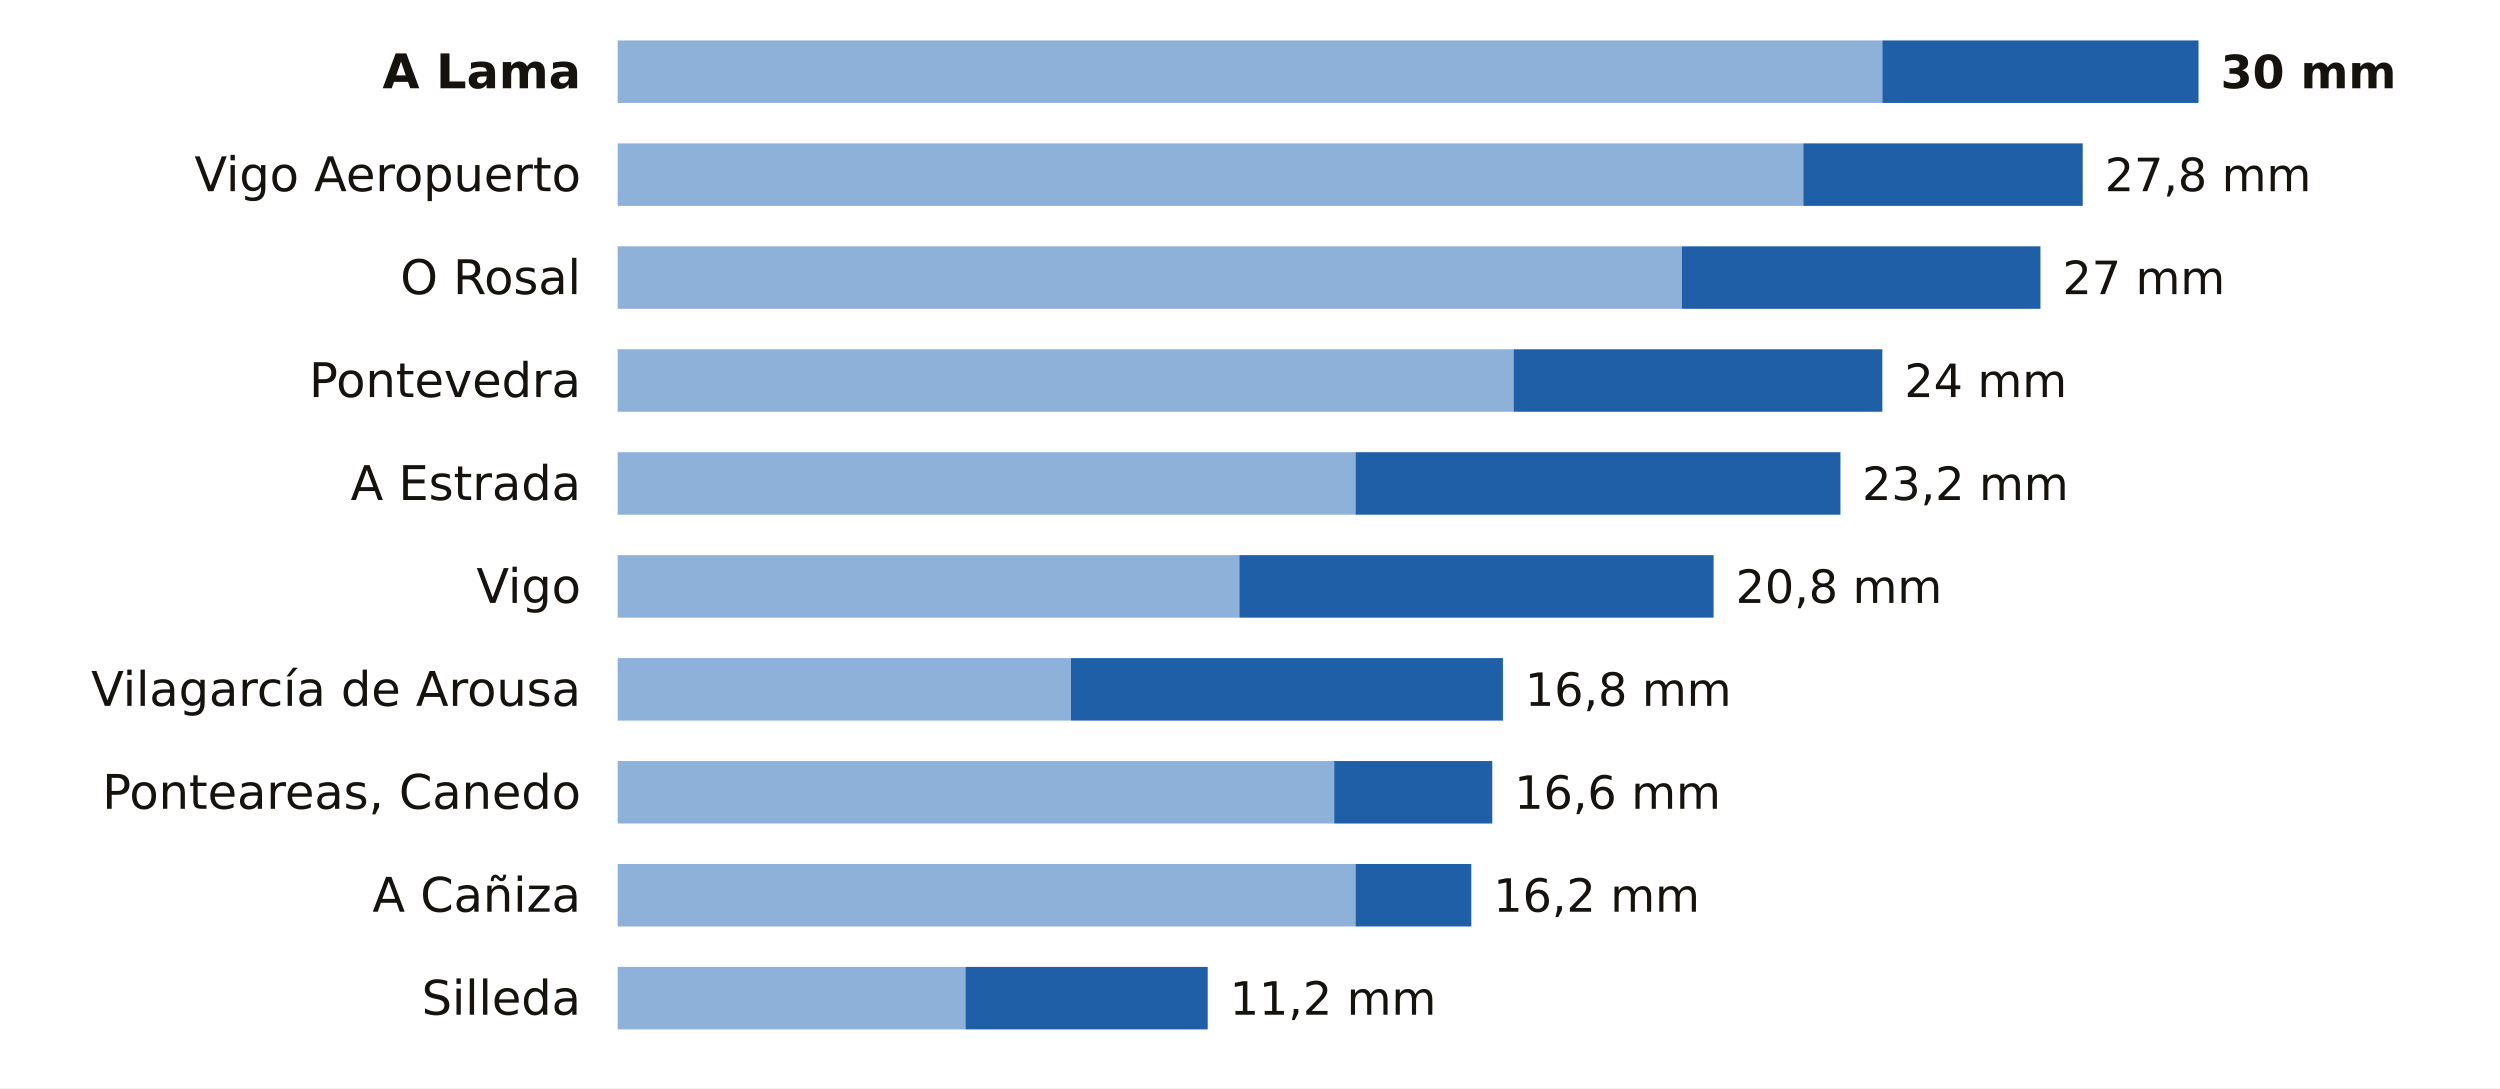
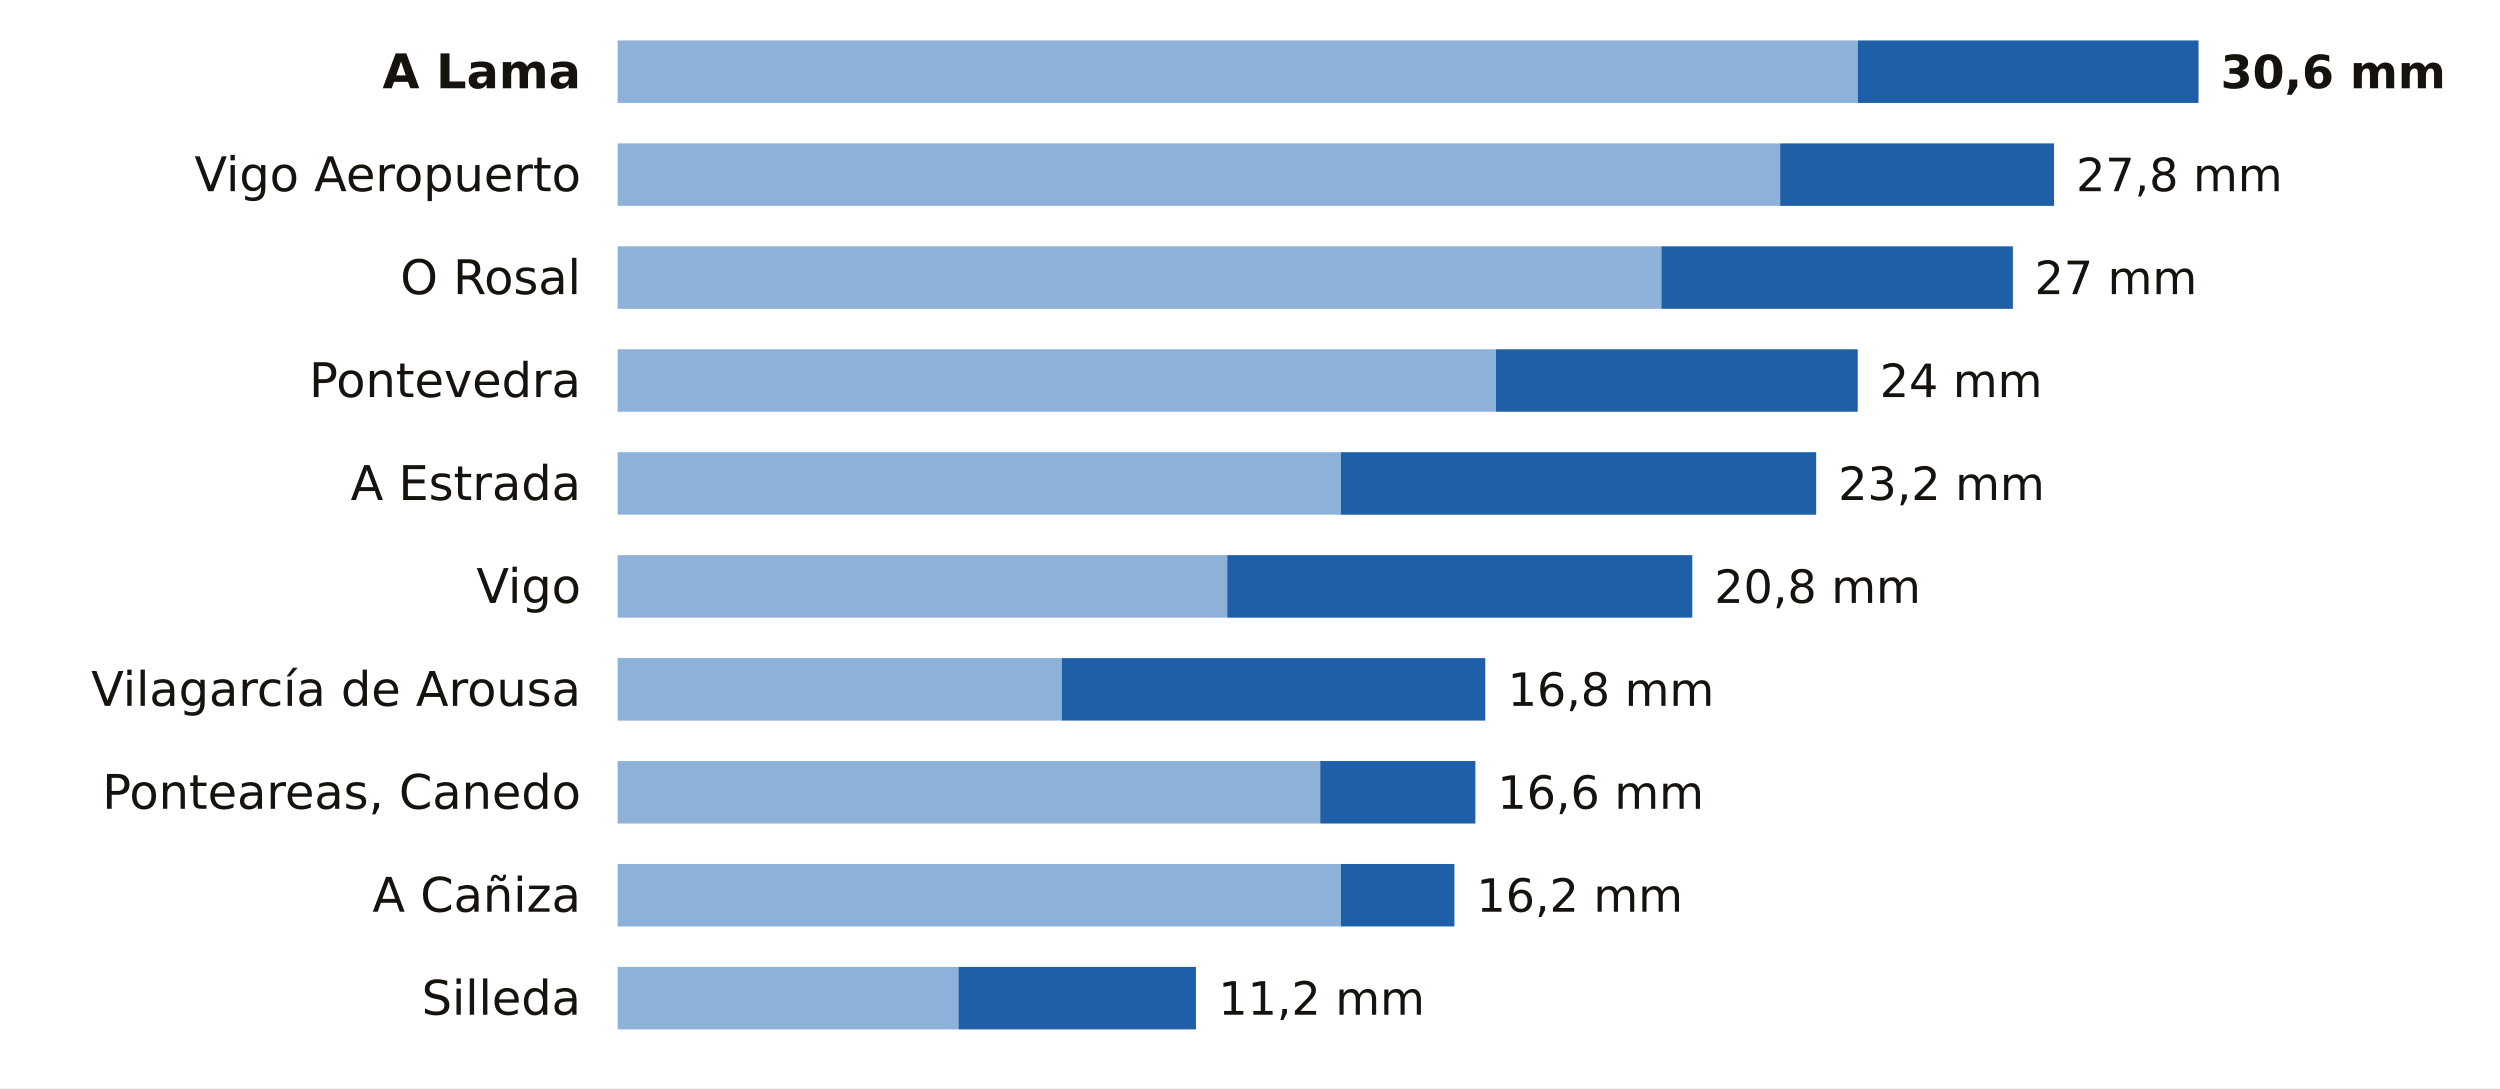
<svg xmlns="http://www.w3.org/2000/svg" viewBox="0 0 680 296" width="680" height="296" role="img" aria-label="La lluvia de los últimos 7 días en las estaciones de AEMET de Pontevedra">
  <rect width="680" height="296" fill="#FFFFFF" />
  <text x="158.0" y="24.0" font-size="13" fill="#16130F" text-anchor="end" font-weight="600" font-family="Public Sans, DejaVu Sans, Arial, sans-serif">A Lama</text>
-   <rect x="168" y="11" width="344.0" height="17" fill="#8EB1DA" />
-   <rect x="512.0" y="11" width="86.0" height="17" fill="#1F5FA8" />
-   <text x="604.0" y="24.0" font-size="12.5" fill="#16130F" text-anchor="start" font-weight="700" font-family="Public Sans, DejaVu Sans, Arial, sans-serif">30 mm</text>
+   <rect x="168" y="11" width="337.3" height="17" fill="#8EB1DA" />
+   <rect x="505.3" y="11" width="92.7" height="17" fill="#1F5FA8" />
+   <text x="604.0" y="24.0" font-size="12.5" fill="#16130F" text-anchor="start" font-weight="700" font-family="Public Sans, DejaVu Sans, Arial, sans-serif">30,6 mm</text>
  <text x="158.0" y="52.0" font-size="13" fill="#16130F" text-anchor="end" font-weight="400" font-family="Public Sans, DejaVu Sans, Arial, sans-serif">Vigo Aeropuerto</text>
-   <rect x="168" y="39" width="322.5" height="17" fill="#8EB1DA" />
-   <rect x="490.5" y="39" width="76.0" height="17" fill="#1F5FA8" />
-   <text x="572.5" y="52.0" font-size="12.5" fill="#16130F" text-anchor="start" font-weight="500" font-family="Public Sans, DejaVu Sans, Arial, sans-serif">27,8 mm</text>
+   <rect x="168" y="39" width="316.2" height="17" fill="#8EB1DA" />
+   <rect x="484.2" y="39" width="74.5" height="17" fill="#1F5FA8" />
+   <text x="564.7" y="52.0" font-size="12.5" fill="#16130F" text-anchor="start" font-weight="500" font-family="Public Sans, DejaVu Sans, Arial, sans-serif">27,8 mm</text>
  <text x="158.0" y="80.0" font-size="13" fill="#16130F" text-anchor="end" font-weight="400" font-family="Public Sans, DejaVu Sans, Arial, sans-serif">O Rosal</text>
-   <rect x="168" y="67" width="289.5" height="17" fill="#8EB1DA" />
-   <rect x="457.5" y="67" width="97.5" height="17" fill="#1F5FA8" />
-   <text x="561.0" y="80.0" font-size="12.5" fill="#16130F" text-anchor="start" font-weight="500" font-family="Public Sans, DejaVu Sans, Arial, sans-serif">27 mm</text>
+   <rect x="168" y="67" width="283.9" height="17" fill="#8EB1DA" />
+   <rect x="451.9" y="67" width="95.6" height="17" fill="#1F5FA8" />
+   <text x="553.4" y="80.0" font-size="12.5" fill="#16130F" text-anchor="start" font-weight="500" font-family="Public Sans, DejaVu Sans, Arial, sans-serif">27 mm</text>
  <text x="158.0" y="108.0" font-size="13" fill="#16130F" text-anchor="end" font-weight="400" font-family="Public Sans, DejaVu Sans, Arial, sans-serif">Pontevedra</text>
-   <rect x="168" y="95" width="243.7" height="17" fill="#8EB1DA" />
-   <rect x="411.7" y="95" width="100.3" height="17" fill="#1F5FA8" />
-   <text x="518.0" y="108.0" font-size="12.5" fill="#16130F" text-anchor="start" font-weight="500" font-family="Public Sans, DejaVu Sans, Arial, sans-serif">24 mm</text>
+   <rect x="168" y="95" width="238.9" height="17" fill="#8EB1DA" />
+   <rect x="406.9" y="95" width="98.4" height="17" fill="#1F5FA8" />
+   <text x="511.3" y="108.0" font-size="12.5" fill="#16130F" text-anchor="start" font-weight="500" font-family="Public Sans, DejaVu Sans, Arial, sans-serif">24 mm</text>
  <text x="158.0" y="136.0" font-size="13" fill="#16130F" text-anchor="end" font-weight="400" font-family="Public Sans, DejaVu Sans, Arial, sans-serif">A Estrada</text>
-   <rect x="168" y="123" width="200.7" height="17" fill="#8EB1DA" />
-   <rect x="368.7" y="123" width="131.9" height="17" fill="#1F5FA8" />
-   <text x="506.5" y="136.0" font-size="12.5" fill="#16130F" text-anchor="start" font-weight="500" font-family="Public Sans, DejaVu Sans, Arial, sans-serif">23,2 mm</text>
+   <rect x="168" y="123" width="196.7" height="17" fill="#8EB1DA" />
+   <rect x="364.7" y="123" width="129.3" height="17" fill="#1F5FA8" />
+   <text x="500.0" y="136.0" font-size="12.5" fill="#16130F" text-anchor="start" font-weight="500" font-family="Public Sans, DejaVu Sans, Arial, sans-serif">23,2 mm</text>
  <text x="158.0" y="164.0" font-size="13" fill="#16130F" text-anchor="end" font-weight="400" font-family="Public Sans, DejaVu Sans, Arial, sans-serif">Vigo</text>
-   <rect x="168" y="151" width="169.1" height="17" fill="#8EB1DA" />
-   <rect x="337.1" y="151" width="129.0" height="17" fill="#1F5FA8" />
-   <text x="472.1" y="164.0" font-size="12.5" fill="#16130F" text-anchor="start" font-weight="500" font-family="Public Sans, DejaVu Sans, Arial, sans-serif">20,8 mm</text>
+   <rect x="168" y="151" width="165.8" height="17" fill="#8EB1DA" />
+   <rect x="333.8" y="151" width="126.5" height="17" fill="#1F5FA8" />
+   <text x="466.3" y="164.0" font-size="12.5" fill="#16130F" text-anchor="start" font-weight="500" font-family="Public Sans, DejaVu Sans, Arial, sans-serif">20,8 mm</text>
  <text x="158.0" y="192.0" font-size="13" fill="#16130F" text-anchor="end" font-weight="400" font-family="Public Sans, DejaVu Sans, Arial, sans-serif">Vilagarcía de Arousa</text>
-   <rect x="168" y="179" width="123.3" height="17" fill="#8EB1DA" />
-   <rect x="291.3" y="179" width="117.5" height="17" fill="#1F5FA8" />
-   <text x="414.8" y="192.0" font-size="12.5" fill="#16130F" text-anchor="start" font-weight="500" font-family="Public Sans, DejaVu Sans, Arial, sans-serif">16,8 mm</text>
+   <rect x="168" y="179" width="120.8" height="17" fill="#8EB1DA" />
+   <rect x="288.8" y="179" width="115.2" height="17" fill="#1F5FA8" />
+   <text x="410.1" y="192.0" font-size="12.5" fill="#16130F" text-anchor="start" font-weight="500" font-family="Public Sans, DejaVu Sans, Arial, sans-serif">16,8 mm</text>
  <text x="158.0" y="220.0" font-size="13" fill="#16130F" text-anchor="end" font-weight="400" font-family="Public Sans, DejaVu Sans, Arial, sans-serif">Ponteareas, Canedo</text>
-   <rect x="168" y="207" width="194.9" height="17" fill="#8EB1DA" />
-   <rect x="362.9" y="207" width="43.0" height="17" fill="#1F5FA8" />
-   <text x="411.9" y="220.0" font-size="12.5" fill="#16130F" text-anchor="start" font-weight="500" font-family="Public Sans, DejaVu Sans, Arial, sans-serif">16,6 mm</text>
+   <rect x="168" y="207" width="191.1" height="17" fill="#8EB1DA" />
+   <rect x="359.1" y="207" width="42.2" height="17" fill="#1F5FA8" />
+   <text x="407.3" y="220.0" font-size="12.5" fill="#16130F" text-anchor="start" font-weight="500" font-family="Public Sans, DejaVu Sans, Arial, sans-serif">16,6 mm</text>
  <text x="158.0" y="248.0" font-size="13" fill="#16130F" text-anchor="end" font-weight="400" font-family="Public Sans, DejaVu Sans, Arial, sans-serif">A Cañiza</text>
-   <rect x="168" y="235" width="200.7" height="17" fill="#8EB1DA" />
-   <rect x="368.7" y="235" width="31.5" height="17" fill="#1F5FA8" />
-   <text x="406.2" y="248.0" font-size="12.5" fill="#16130F" text-anchor="start" font-weight="500" font-family="Public Sans, DejaVu Sans, Arial, sans-serif">16,2 mm</text>
+   <rect x="168" y="235" width="196.7" height="17" fill="#8EB1DA" />
+   <rect x="364.7" y="235" width="30.9" height="17" fill="#1F5FA8" />
+   <text x="401.6" y="248.0" font-size="12.5" fill="#16130F" text-anchor="start" font-weight="500" font-family="Public Sans, DejaVu Sans, Arial, sans-serif">16,2 mm</text>
  <text x="158.0" y="276.0" font-size="13" fill="#16130F" text-anchor="end" font-weight="400" font-family="Public Sans, DejaVu Sans, Arial, sans-serif">Silleda</text>
-   <rect x="168" y="263" width="94.6" height="17" fill="#8EB1DA" />
-   <rect x="262.6" y="263" width="65.9" height="17" fill="#1F5FA8" />
-   <text x="334.5" y="276.0" font-size="12.5" fill="#16130F" text-anchor="start" font-weight="500" font-family="Public Sans, DejaVu Sans, Arial, sans-serif">11,2 mm</text>
+   <rect x="168" y="263" width="92.7" height="17" fill="#8EB1DA" />
+   <rect x="260.7" y="263" width="64.6" height="17" fill="#1F5FA8" />
+   <text x="331.4" y="276.0" font-size="12.5" fill="#16130F" text-anchor="start" font-weight="500" font-family="Public Sans, DejaVu Sans, Arial, sans-serif">11,2 mm</text>
</svg>
